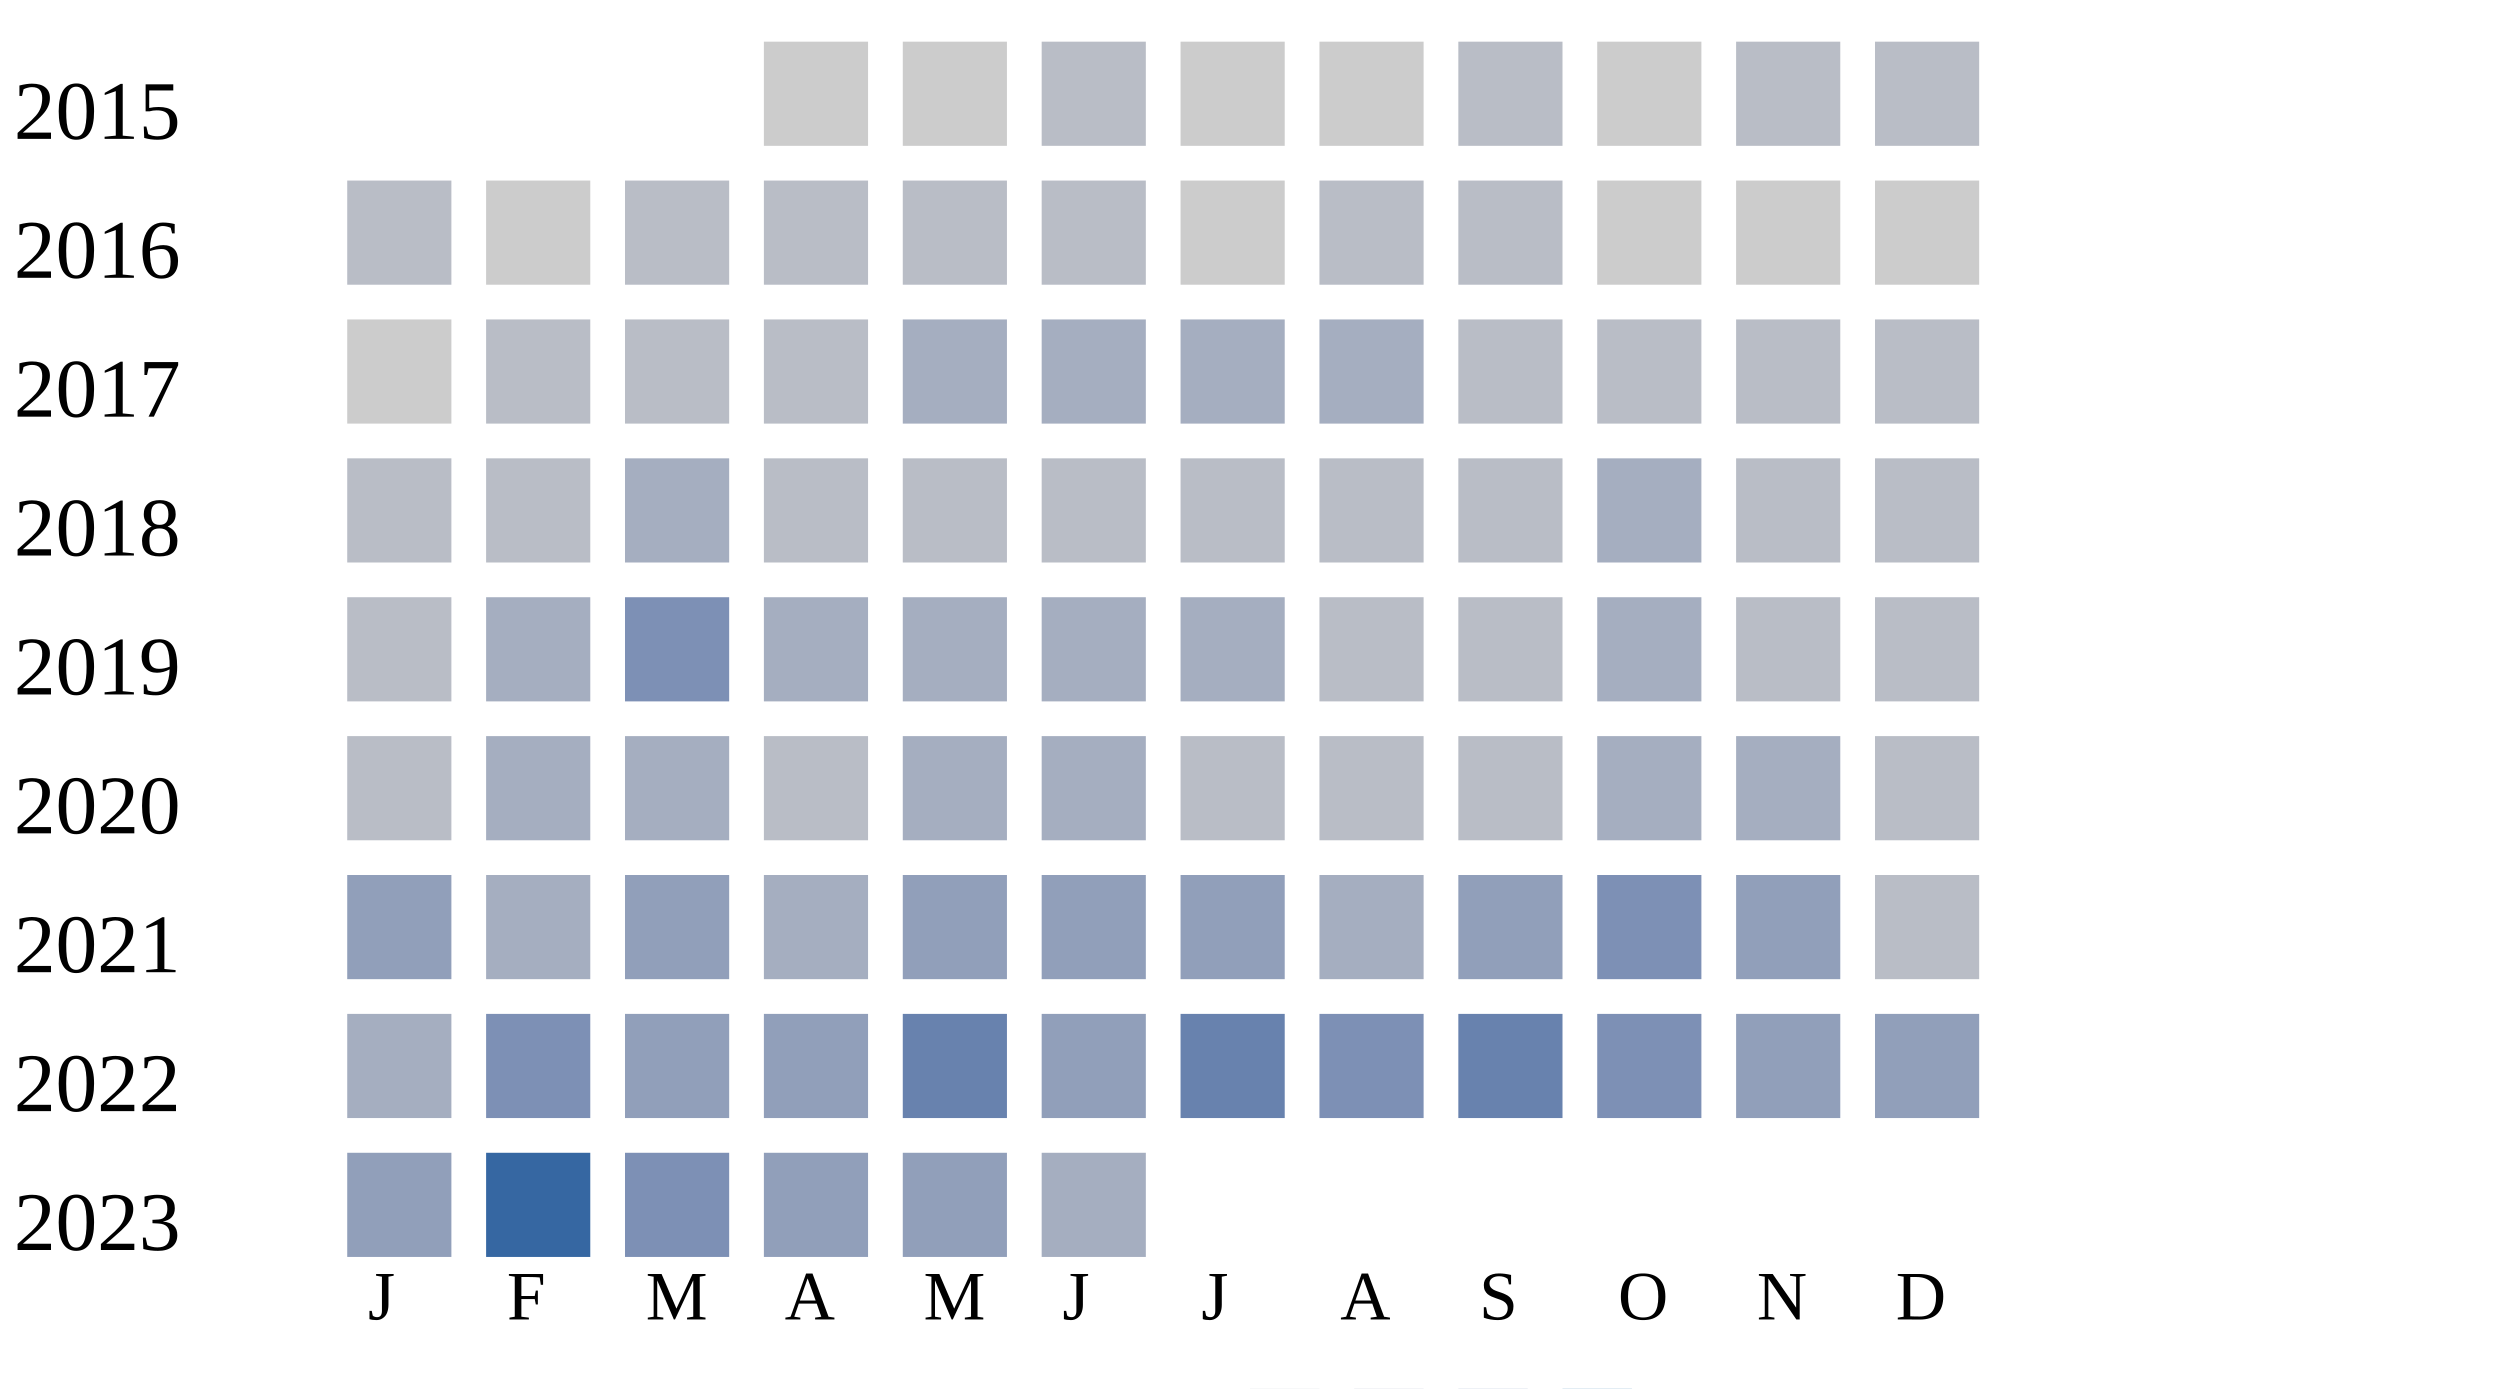
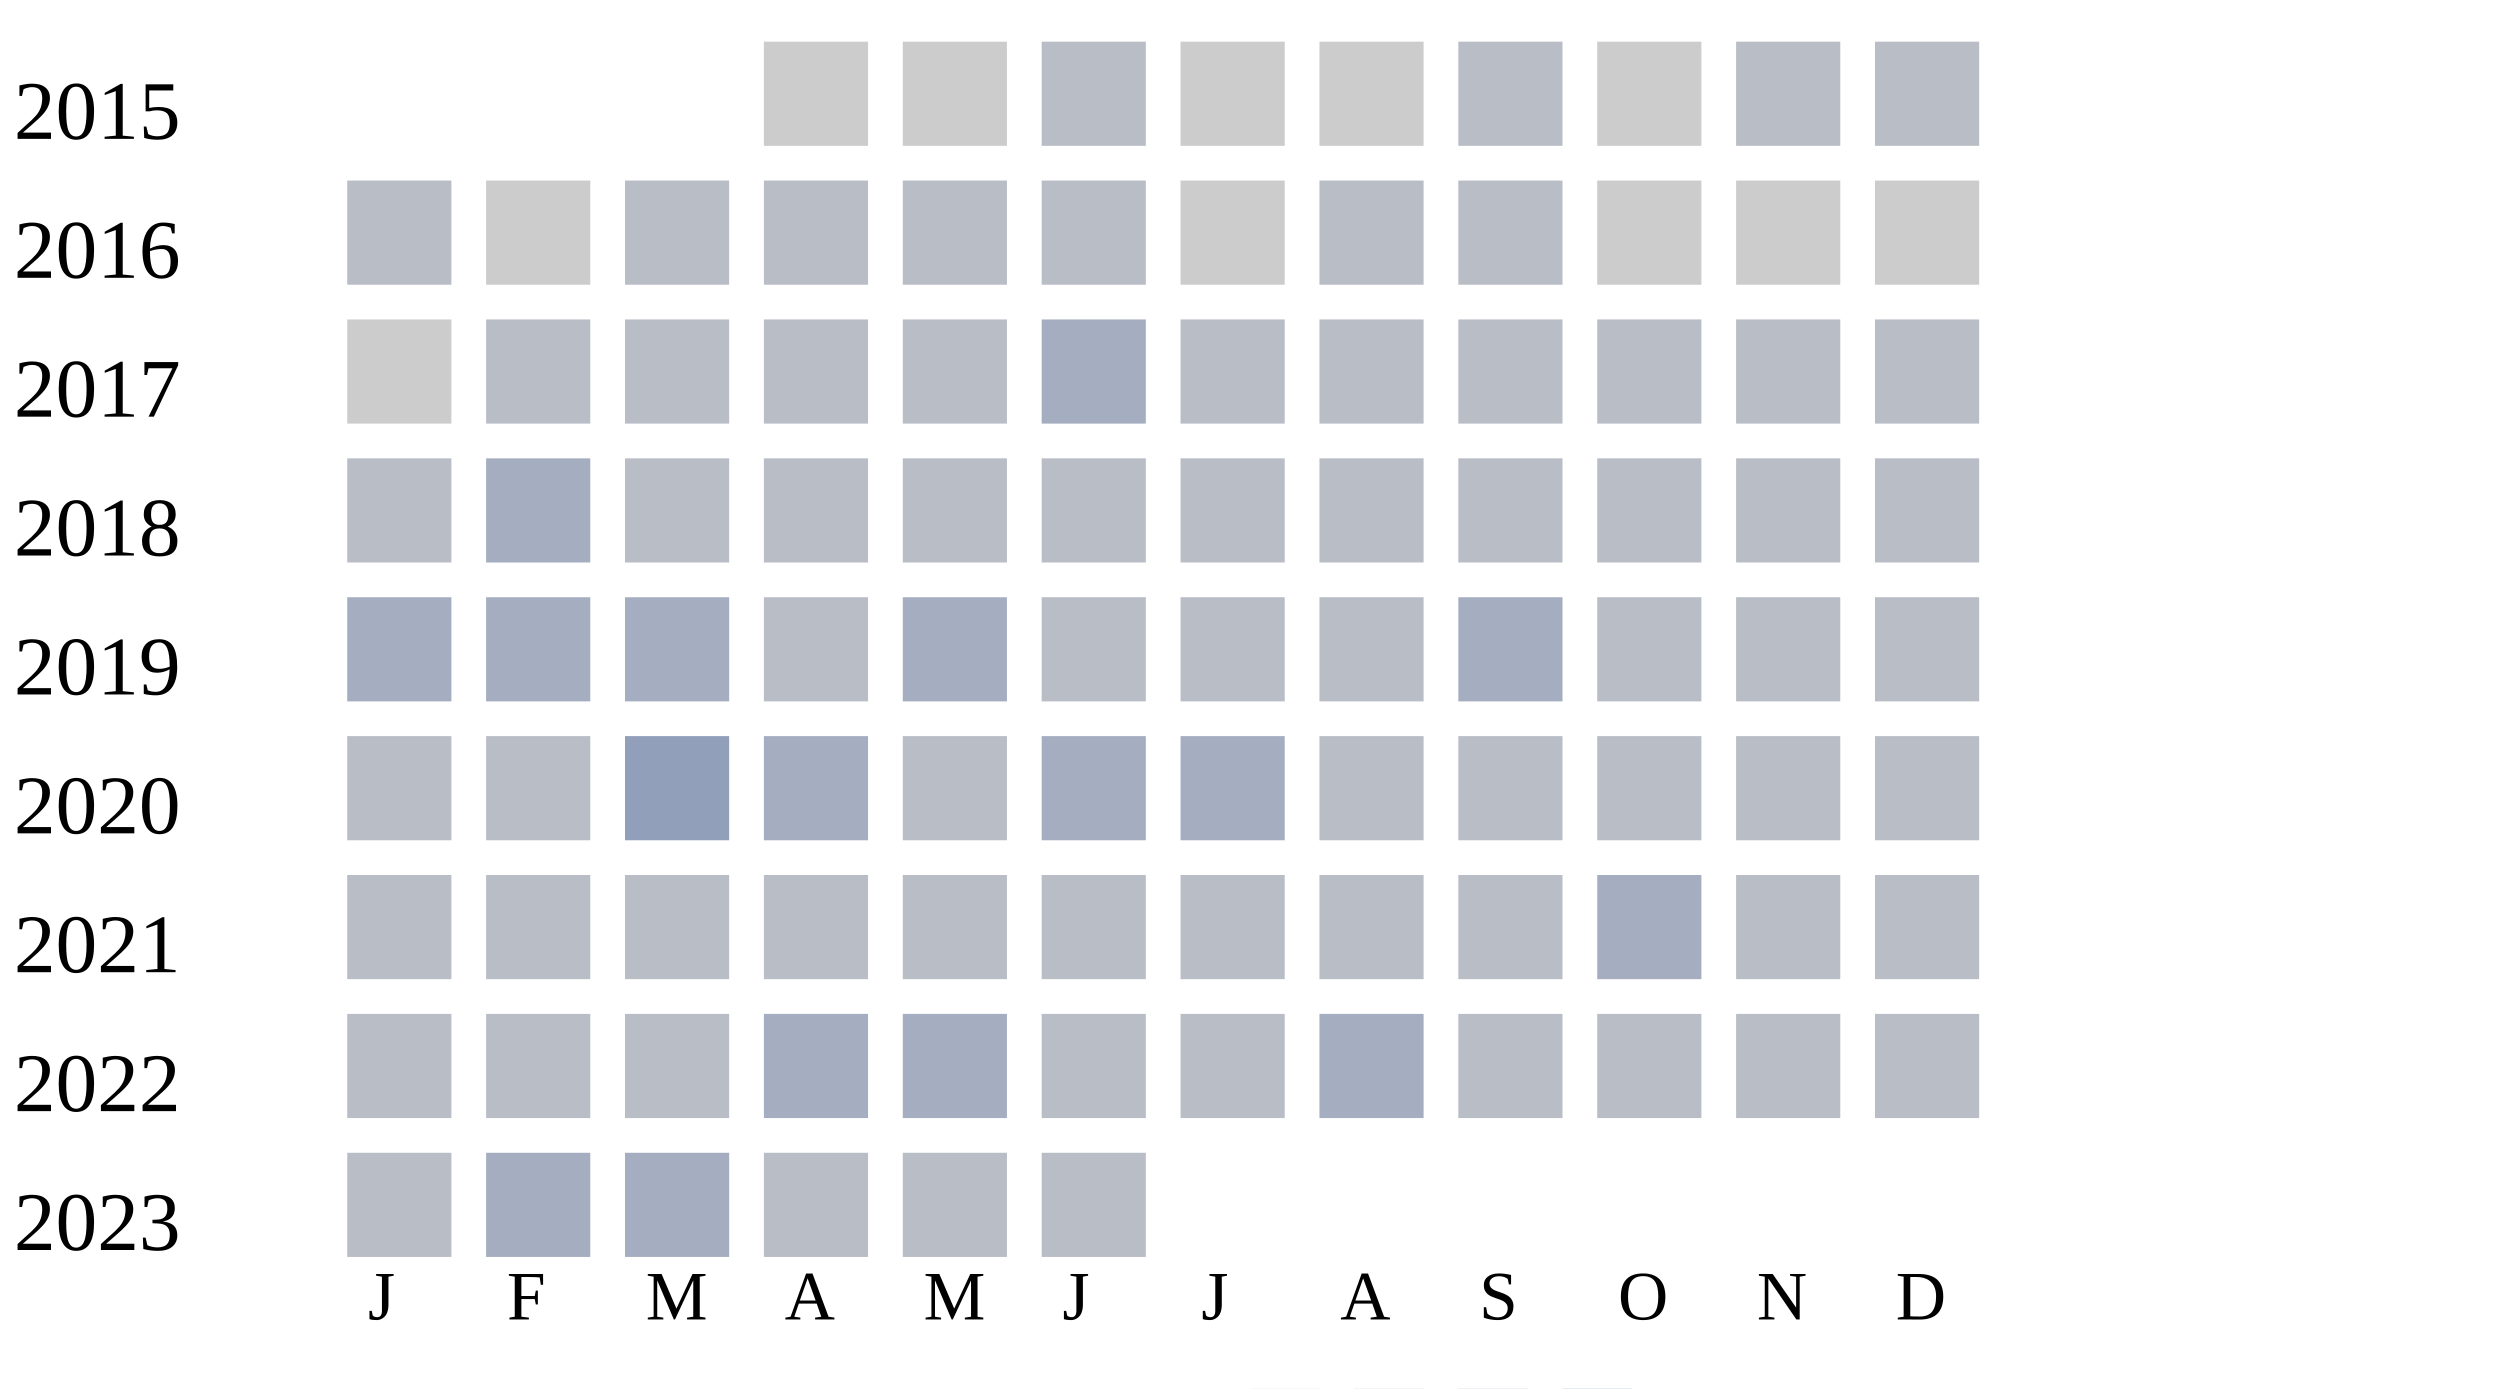
<svg xmlns="http://www.w3.org/2000/svg" width="360" height="200">
  <g transform="translate(0 0)">
    <text x="2" y="20">2015</text>
    <rect x="110" y="6" width="15" height="15" fill="#cccccc" />
    <rect x="130" y="6" width="15" height="15" fill="#cccccc" />
    <rect x="150" y="6" width="15" height="15" fill="#b9bdc6" />
    <rect x="170" y="6" width="15" height="15" fill="#cccccc" />
    <rect x="190" y="6" width="15" height="15" fill="#cccccc" />
    <rect x="210" y="6" width="15" height="15" fill="#b9bdc6" />
    <rect x="230" y="6" width="15" height="15" fill="#cccccc" />
    <rect x="250" y="6" width="15" height="15" fill="#b9bdc6" />
    <rect x="270" y="6" width="15" height="15" fill="#b9bdc6" />
  </g>
  <g transform="translate(0 20)">
    <text x="2" y="20">2016</text>
    <rect x="50" y="6" width="15" height="15" fill="#b9bdc6" />
    <rect x="70" y="6" width="15" height="15" fill="#cccccc" />
    <rect x="90" y="6" width="15" height="15" fill="#b9bdc6" />
    <rect x="110" y="6" width="15" height="15" fill="#b9bdc6" />
    <rect x="130" y="6" width="15" height="15" fill="#b9bdc6" />
    <rect x="150" y="6" width="15" height="15" fill="#b9bdc6" />
    <rect x="170" y="6" width="15" height="15" fill="#cccccc" />
    <rect x="190" y="6" width="15" height="15" fill="#b9bdc6" />
    <rect x="210" y="6" width="15" height="15" fill="#b9bdc6" />
    <rect x="230" y="6" width="15" height="15" fill="#cccccc" />
    <rect x="250" y="6" width="15" height="15" fill="#cccccc" />
    <rect x="270" y="6" width="15" height="15" fill="#cccccc" />
  </g>
  <g transform="translate(0 40)">
    <text x="2" y="20">2017</text>
    <rect x="50" y="6" width="15" height="15" fill="#cccccc" />
    <rect x="70" y="6" width="15" height="15" fill="#b9bdc6" />
    <rect x="90" y="6" width="15" height="15" fill="#b9bdc6" />
    <rect x="110" y="6" width="15" height="15" fill="#b9bdc6" />
-     <rect x="130" y="6" width="15" height="15" fill="#a5aec0" />
+     <rect x="130" y="6" width="15" height="15" fill="#b9bdc6" />
    <rect x="150" y="6" width="15" height="15" fill="#a5aec0" />
-     <rect x="170" y="6" width="15" height="15" fill="#a5aec0" />
-     <rect x="190" y="6" width="15" height="15" fill="#a5aec0" />
+     <rect x="170" y="6" width="15" height="15" fill="#b9bdc6" />
+     <rect x="190" y="6" width="15" height="15" fill="#b9bdc6" />
    <rect x="210" y="6" width="15" height="15" fill="#b9bdc6" />
    <rect x="230" y="6" width="15" height="15" fill="#b9bdc6" />
    <rect x="250" y="6" width="15" height="15" fill="#b9bdc6" />
    <rect x="270" y="6" width="15" height="15" fill="#b9bdc6" />
  </g>
  <g transform="translate(0 60)">
    <text x="2" y="20">2018</text>
    <rect x="50" y="6" width="15" height="15" fill="#b9bdc6" />
+     <rect x="70" y="6" width="15" height="15" fill="#a5aec0" />
+     <rect x="90" y="6" width="15" height="15" fill="#b9bdc6" />
+     <rect x="110" y="6" width="15" height="15" fill="#b9bdc6" />
+     <rect x="130" y="6" width="15" height="15" fill="#b9bdc6" />
+     <rect x="150" y="6" width="15" height="15" fill="#b9bdc6" />
+     <rect x="170" y="6" width="15" height="15" fill="#b9bdc6" />
+     <rect x="190" y="6" width="15" height="15" fill="#b9bdc6" />
+     <rect x="210" y="6" width="15" height="15" fill="#b9bdc6" />
+     <rect x="230" y="6" width="15" height="15" fill="#b9bdc6" />
+     <rect x="250" y="6" width="15" height="15" fill="#b9bdc6" />
+     <rect x="270" y="6" width="15" height="15" fill="#b9bdc6" />
+   </g>
+   <g transform="translate(0 80)">
+     <text x="2" y="20">2019</text>
+     <rect x="50" y="6" width="15" height="15" fill="#a5aec0" />
+     <rect x="70" y="6" width="15" height="15" fill="#a5aec0" />
+     <rect x="90" y="6" width="15" height="15" fill="#a5aec0" />
+     <rect x="110" y="6" width="15" height="15" fill="#b9bdc6" />
+     <rect x="130" y="6" width="15" height="15" fill="#a5aec0" />
+     <rect x="150" y="6" width="15" height="15" fill="#b9bdc6" />
+     <rect x="170" y="6" width="15" height="15" fill="#b9bdc6" />
+     <rect x="190" y="6" width="15" height="15" fill="#b9bdc6" />
+     <rect x="210" y="6" width="15" height="15" fill="#a5aec0" />
+     <rect x="230" y="6" width="15" height="15" fill="#b9bdc6" />
+     <rect x="250" y="6" width="15" height="15" fill="#b9bdc6" />
+     <rect x="270" y="6" width="15" height="15" fill="#b9bdc6" />
+   </g>
+   <g transform="translate(0 100)">
+     <text x="2" y="20">2020</text>
+     <rect x="50" y="6" width="15" height="15" fill="#b9bdc6" />
    <rect x="70" y="6" width="15" height="15" fill="#b9bdc6" />
-     <rect x="90" y="6" width="15" height="15" fill="#a5aec0" />
+     <rect x="90" y="6" width="15" height="15" fill="#919fba" />
+     <rect x="110" y="6" width="15" height="15" fill="#a5aec0" />
+     <rect x="130" y="6" width="15" height="15" fill="#b9bdc6" />
+     <rect x="150" y="6" width="15" height="15" fill="#a5aec0" />
+     <rect x="170" y="6" width="15" height="15" fill="#a5aec0" />
+     <rect x="190" y="6" width="15" height="15" fill="#b9bdc6" />
+     <rect x="210" y="6" width="15" height="15" fill="#b9bdc6" />
+     <rect x="230" y="6" width="15" height="15" fill="#b9bdc6" />
+     <rect x="250" y="6" width="15" height="15" fill="#b9bdc6" />
+     <rect x="270" y="6" width="15" height="15" fill="#b9bdc6" />
+   </g>
+   <g transform="translate(0 120)">
+     <text x="2" y="20">2021</text>
+     <rect x="50" y="6" width="15" height="15" fill="#b9bdc6" />
+     <rect x="70" y="6" width="15" height="15" fill="#b9bdc6" />
+     <rect x="90" y="6" width="15" height="15" fill="#b9bdc6" />
    <rect x="110" y="6" width="15" height="15" fill="#b9bdc6" />
    <rect x="130" y="6" width="15" height="15" fill="#b9bdc6" />
    <rect x="150" y="6" width="15" height="15" fill="#b9bdc6" />
    <rect x="170" y="6" width="15" height="15" fill="#b9bdc6" />
    <rect x="190" y="6" width="15" height="15" fill="#b9bdc6" />
    <rect x="210" y="6" width="15" height="15" fill="#b9bdc6" />
    <rect x="230" y="6" width="15" height="15" fill="#a5aec0" />
    <rect x="250" y="6" width="15" height="15" fill="#b9bdc6" />
    <rect x="270" y="6" width="15" height="15" fill="#b9bdc6" />
  </g>
-   <g transform="translate(0 80)">
-     <text x="2" y="20">2019</text>
+   <g transform="translate(0 140)">
+     <text x="2" y="20">2022</text>
    <rect x="50" y="6" width="15" height="15" fill="#b9bdc6" />
-     <rect x="70" y="6" width="15" height="15" fill="#a5aec0" />
-     <rect x="90" y="6" width="15" height="15" fill="#7d90b5" />
+     <rect x="70" y="6" width="15" height="15" fill="#b9bdc6" />
+     <rect x="90" y="6" width="15" height="15" fill="#b9bdc6" />
    <rect x="110" y="6" width="15" height="15" fill="#a5aec0" />
    <rect x="130" y="6" width="15" height="15" fill="#a5aec0" />
-     <rect x="150" y="6" width="15" height="15" fill="#a5aec0" />
-     <rect x="170" y="6" width="15" height="15" fill="#a5aec0" />
-     <rect x="190" y="6" width="15" height="15" fill="#b9bdc6" />
+     <rect x="150" y="6" width="15" height="15" fill="#b9bdc6" />
+     <rect x="170" y="6" width="15" height="15" fill="#b9bdc6" />
+     <rect x="190" y="6" width="15" height="15" fill="#a5aec0" />
    <rect x="210" y="6" width="15" height="15" fill="#b9bdc6" />
-     <rect x="230" y="6" width="15" height="15" fill="#a5aec0" />
+     <rect x="230" y="6" width="15" height="15" fill="#b9bdc6" />
    <rect x="250" y="6" width="15" height="15" fill="#b9bdc6" />
    <rect x="270" y="6" width="15" height="15" fill="#b9bdc6" />
  </g>
-   <g transform="translate(0 100)">
-     <text x="2" y="20">2020</text>
+   <g transform="translate(0 160)">
+     <text x="2" y="20">2023</text>
    <rect x="50" y="6" width="15" height="15" fill="#b9bdc6" />
    <rect x="70" y="6" width="15" height="15" fill="#a5aec0" />
    <rect x="90" y="6" width="15" height="15" fill="#a5aec0" />
    <rect x="110" y="6" width="15" height="15" fill="#b9bdc6" />
-     <rect x="130" y="6" width="15" height="15" fill="#a5aec0" />
-     <rect x="150" y="6" width="15" height="15" fill="#a5aec0" />
-     <rect x="170" y="6" width="15" height="15" fill="#b9bdc6" />
-     <rect x="190" y="6" width="15" height="15" fill="#b9bdc6" />
-     <rect x="210" y="6" width="15" height="15" fill="#b9bdc6" />
-     <rect x="230" y="6" width="15" height="15" fill="#a5aec0" />
-     <rect x="250" y="6" width="15" height="15" fill="#a5aec0" />
-     <rect x="270" y="6" width="15" height="15" fill="#b9bdc6" />
-   </g>
-   <g transform="translate(0 120)">
-     <text x="2" y="20">2021</text>
-     <rect x="50" y="6" width="15" height="15" fill="#919fba" />
-     <rect x="70" y="6" width="15" height="15" fill="#a5aec0" />
-     <rect x="90" y="6" width="15" height="15" fill="#919fba" />
-     <rect x="110" y="6" width="15" height="15" fill="#a5aec0" />
-     <rect x="130" y="6" width="15" height="15" fill="#919fba" />
-     <rect x="150" y="6" width="15" height="15" fill="#919fba" />
-     <rect x="170" y="6" width="15" height="15" fill="#919fba" />
-     <rect x="190" y="6" width="15" height="15" fill="#a5aec0" />
-     <rect x="210" y="6" width="15" height="15" fill="#919fba" />
-     <rect x="230" y="6" width="15" height="15" fill="#7d90b5" />
-     <rect x="250" y="6" width="15" height="15" fill="#919fba" />
-     <rect x="270" y="6" width="15" height="15" fill="#b9bdc6" />
-   </g>
-   <g transform="translate(0 140)">
-     <text x="2" y="20">2022</text>
-     <rect x="50" y="6" width="15" height="15" fill="#a5aec0" />
-     <rect x="70" y="6" width="15" height="15" fill="#7d90b5" />
-     <rect x="90" y="6" width="15" height="15" fill="#919fba" />
-     <rect x="110" y="6" width="15" height="15" fill="#919fba" />
-     <rect x="130" y="6" width="15" height="15" fill="#6882ae" />
-     <rect x="150" y="6" width="15" height="15" fill="#919fba" />
-     <rect x="170" y="6" width="15" height="15" fill="#6882ae" />
-     <rect x="190" y="6" width="15" height="15" fill="#7d90b5" />
-     <rect x="210" y="6" width="15" height="15" fill="#6882ae" />
-     <rect x="230" y="6" width="15" height="15" fill="#7d90b5" />
-     <rect x="250" y="6" width="15" height="15" fill="#919fba" />
-     <rect x="270" y="6" width="15" height="15" fill="#919fba" />
-   </g>
-   <g transform="translate(0 160)">
-     <text x="2" y="20">2023</text>
-     <rect x="50" y="6" width="15" height="15" fill="#919fba" />
-     <rect x="70" y="6" width="15" height="15" fill="#3667a2" />
-     <rect x="90" y="6" width="15" height="15" fill="#7d90b5" />
-     <rect x="110" y="6" width="15" height="15" fill="#919fba" />
-     <rect x="130" y="6" width="15" height="15" fill="#919fba" />
-     <rect x="150" y="6" width="15" height="15" fill="#a5aec0" />
+     <rect x="130" y="6" width="15" height="15" fill="#b9bdc6" />
+     <rect x="150" y="6" width="15" height="15" fill="#b9bdc6" />
  </g>
  <text style="font-size: 10px; text-align: center" x="53" y="190">J</text>
  <text style="font-size: 10px; text-align: center" x="73" y="190">F</text>
  <text style="font-size: 10px; text-align: center" x="93" y="190">M</text>
  <text style="font-size: 10px; text-align: center" x="113" y="190">A</text>
  <text style="font-size: 10px; text-align: center" x="133" y="190">M</text>
  <text style="font-size: 10px; text-align: center" x="153" y="190">J</text>
  <text style="font-size: 10px; text-align: center" x="173" y="190">J</text>
  <text style="font-size: 10px; text-align: center" x="193" y="190">A</text>
  <text style="font-size: 10px; text-align: center" x="213" y="190">S</text>
  <text style="font-size: 10px; text-align: center" x="233" y="190">O</text>
  <text style="font-size: 10px; text-align: center" x="253" y="190">N</text>
  <text style="font-size: 10px; text-align: center" x="273" y="190">D</text>
  <text style="font-size: 10px;" x="155" y="209">Less</text>
  <rect fill="#b9bdc6" width="10" height="10" x="180" y="200" />
  <rect fill="#919fba" width="10" height="10" x="195" y="200" />
  <rect fill="#6882ae" width="10" height="10" x="210" y="200" />
  <rect fill="#005a9c" width="10" height="10" x="225" y="200" />
  <text x="240" y="209" style="font-size: 10px;">More</text>
</svg>
